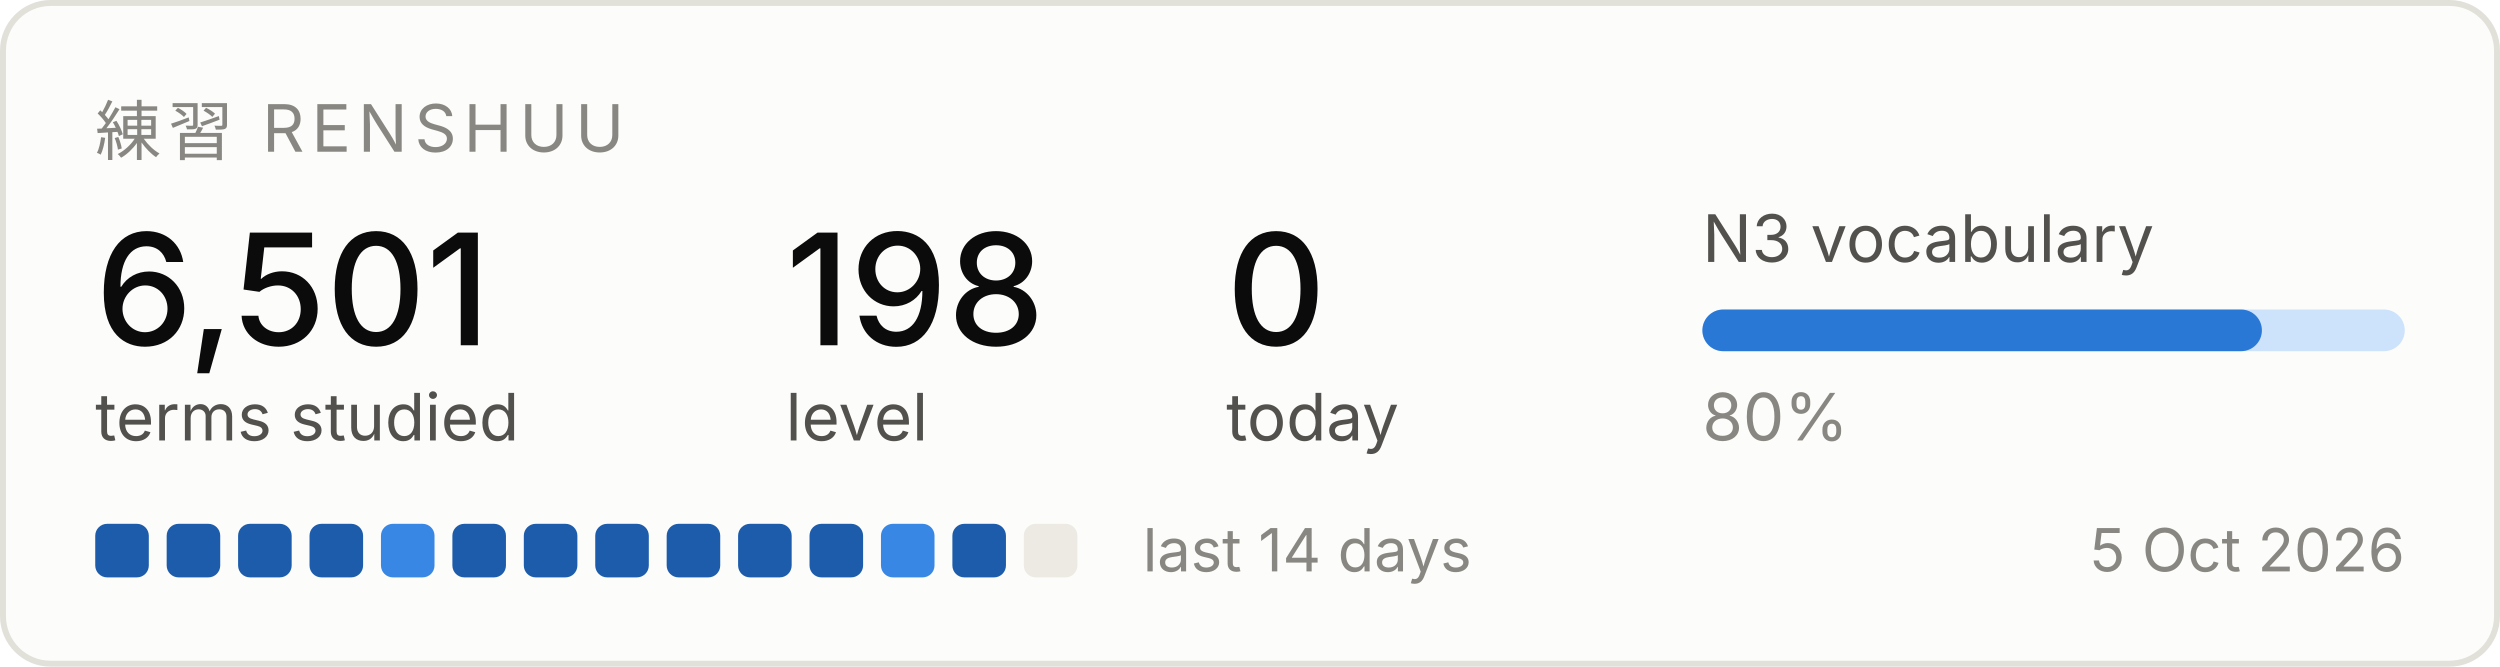
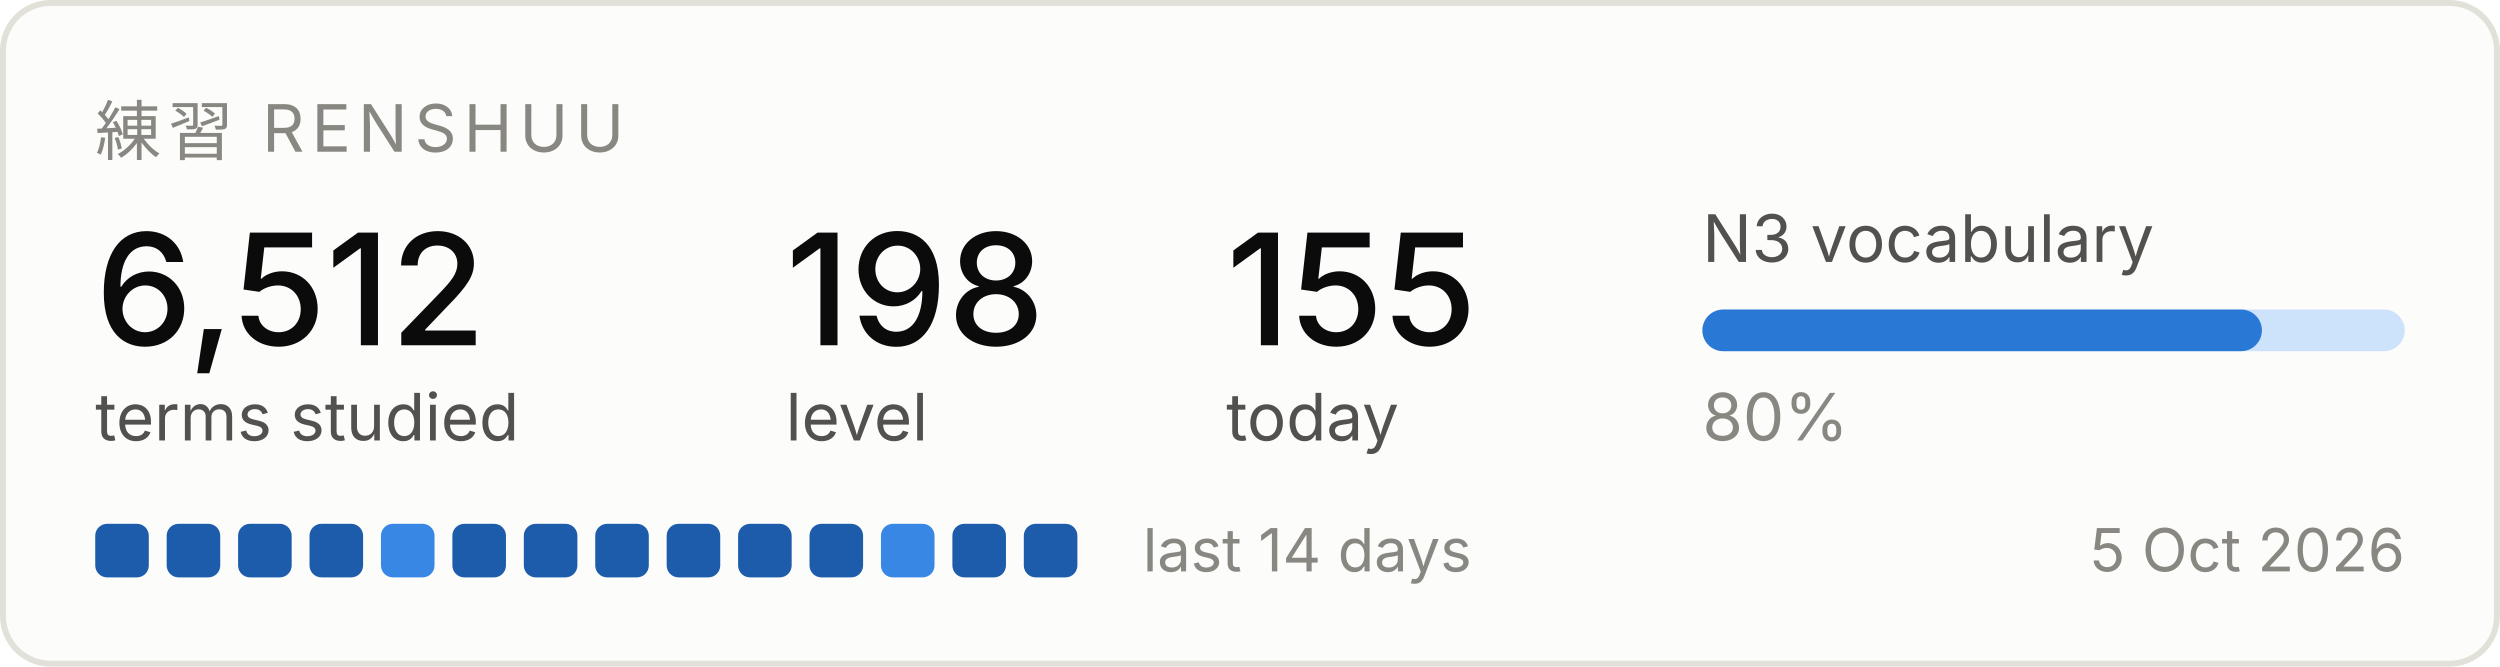
<svg xmlns="http://www.w3.org/2000/svg" width="420" height="112" viewBox="0 0 420 112" role="img" aria-label="Renshuu study progress">
  <rect x="0.5" y="0.5" width="419" height="111" rx="8" fill="#fcfcfb" stroke="#e1e0d9" />
  <text x="16" y="26" font-family="system-ui, -apple-system, Segoe UI, sans-serif" font-size="11" fill="#898781" letter-spacing="1.2">練習  RENSHUU</text>
-   <text x="16" y="58" font-family="system-ui, -apple-system, Segoe UI, sans-serif" font-size="26" fill="#0b0b0b" font-weight="500">6,501</text>
+   <text x="16" y="58" font-family="system-ui, -apple-system, Segoe UI, sans-serif" font-size="26" fill="#0b0b0b" font-weight="500">6,512</text>
  <text x="16" y="74" font-family="system-ui, -apple-system, Segoe UI, sans-serif" font-size="11" fill="#52514e">terms studied</text>
  <text x="132" y="58" font-family="system-ui, -apple-system, Segoe UI, sans-serif" font-size="26" fill="#0b0b0b" font-weight="500">198</text>
  <text x="132" y="74" font-family="system-ui, -apple-system, Segoe UI, sans-serif" font-size="11" fill="#52514e">level</text>
-   <text x="206" y="58" font-family="system-ui, -apple-system, Segoe UI, sans-serif" font-size="26" fill="#0b0b0b" font-weight="500">0</text>
+   <text x="206" y="58" font-family="system-ui, -apple-system, Segoe UI, sans-serif" font-size="26" fill="#0b0b0b" font-weight="500">155</text>
  <text x="206" y="74" font-family="system-ui, -apple-system, Segoe UI, sans-serif" font-size="11" fill="#52514e">today</text>
  <text x="286" y="44" font-family="system-ui, -apple-system, Segoe UI, sans-serif" font-size="11" fill="#52514e">N3 vocabulary</text>
  <rect x="286" y="52" width="118" height="7" rx="3.5" fill="#cde2fb" />
  <rect x="286" y="52" width="94" height="7" rx="3.5" fill="#2a78d6" />
  <text x="286" y="74" font-family="system-ui, -apple-system, Segoe UI, sans-serif" font-size="11" fill="#898781">80%</text>
  <rect x="16" y="88" width="9" height="9" rx="2" fill="#1c5cab" />
  <rect x="28" y="88" width="9" height="9" rx="2" fill="#1c5cab" />
  <rect x="40" y="88" width="9" height="9" rx="2" fill="#1c5cab" />
  <rect x="52" y="88" width="9" height="9" rx="2" fill="#1c5cab" />
  <rect x="64" y="88" width="9" height="9" rx="2" fill="#3987e5" />
  <rect x="76" y="88" width="9" height="9" rx="2" fill="#1c5cab" />
  <rect x="88" y="88" width="9" height="9" rx="2" fill="#1c5cab" />
  <rect x="100" y="88" width="9" height="9" rx="2" fill="#1c5cab" />
  <rect x="112" y="88" width="9" height="9" rx="2" fill="#1c5cab" />
  <rect x="124" y="88" width="9" height="9" rx="2" fill="#1c5cab" />
  <rect x="136" y="88" width="9" height="9" rx="2" fill="#1c5cab" />
  <rect x="148" y="88" width="9" height="9" rx="2" fill="#3987e5" />
  <rect x="160" y="88" width="9" height="9" rx="2" fill="#1c5cab" />
-   <rect x="172" y="88" width="9" height="9" rx="2" fill="#eceae2" />
+   <rect x="172" y="88" width="9" height="9" rx="2" fill="#1c5cab" />
  <text x="192" y="96" font-family="system-ui, -apple-system, Segoe UI, sans-serif" font-size="10" fill="#898781">last 14 days</text>
  <text x="404" y="96" font-family="system-ui, -apple-system, Segoe UI, sans-serif" font-size="10" fill="#898781" text-anchor="end">5 Oct 2026</text>
</svg>
